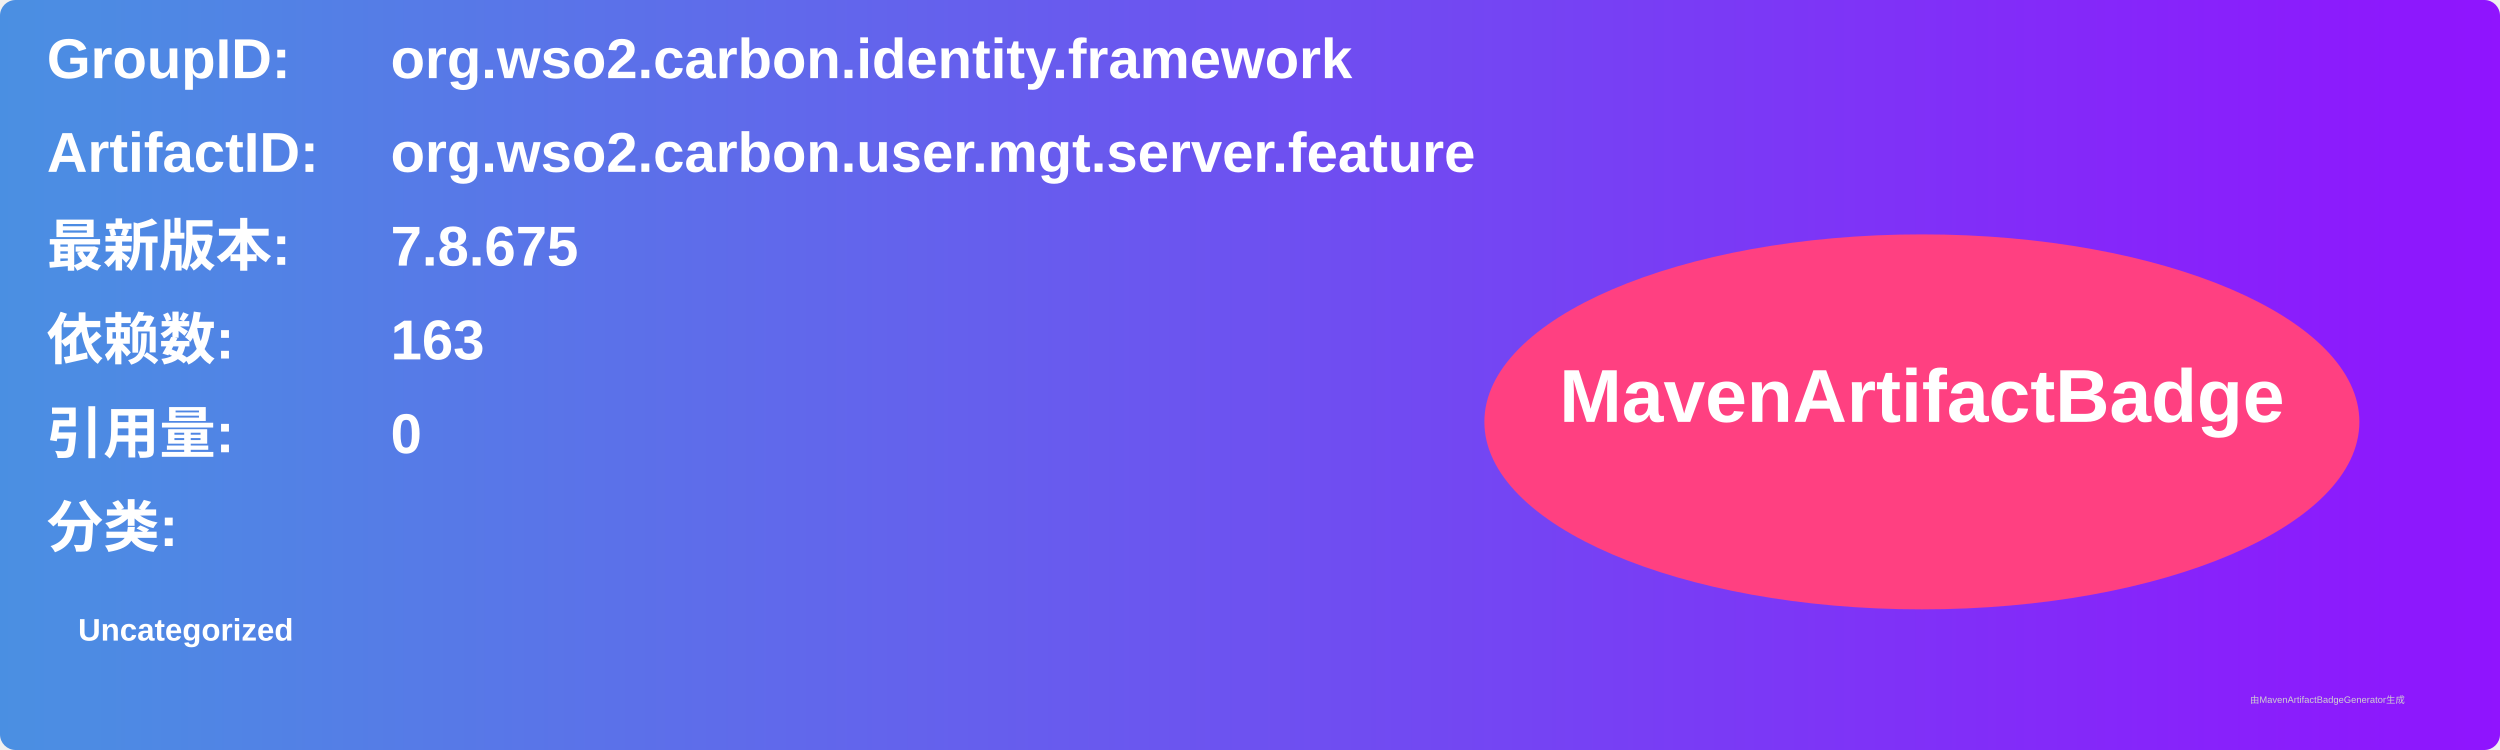
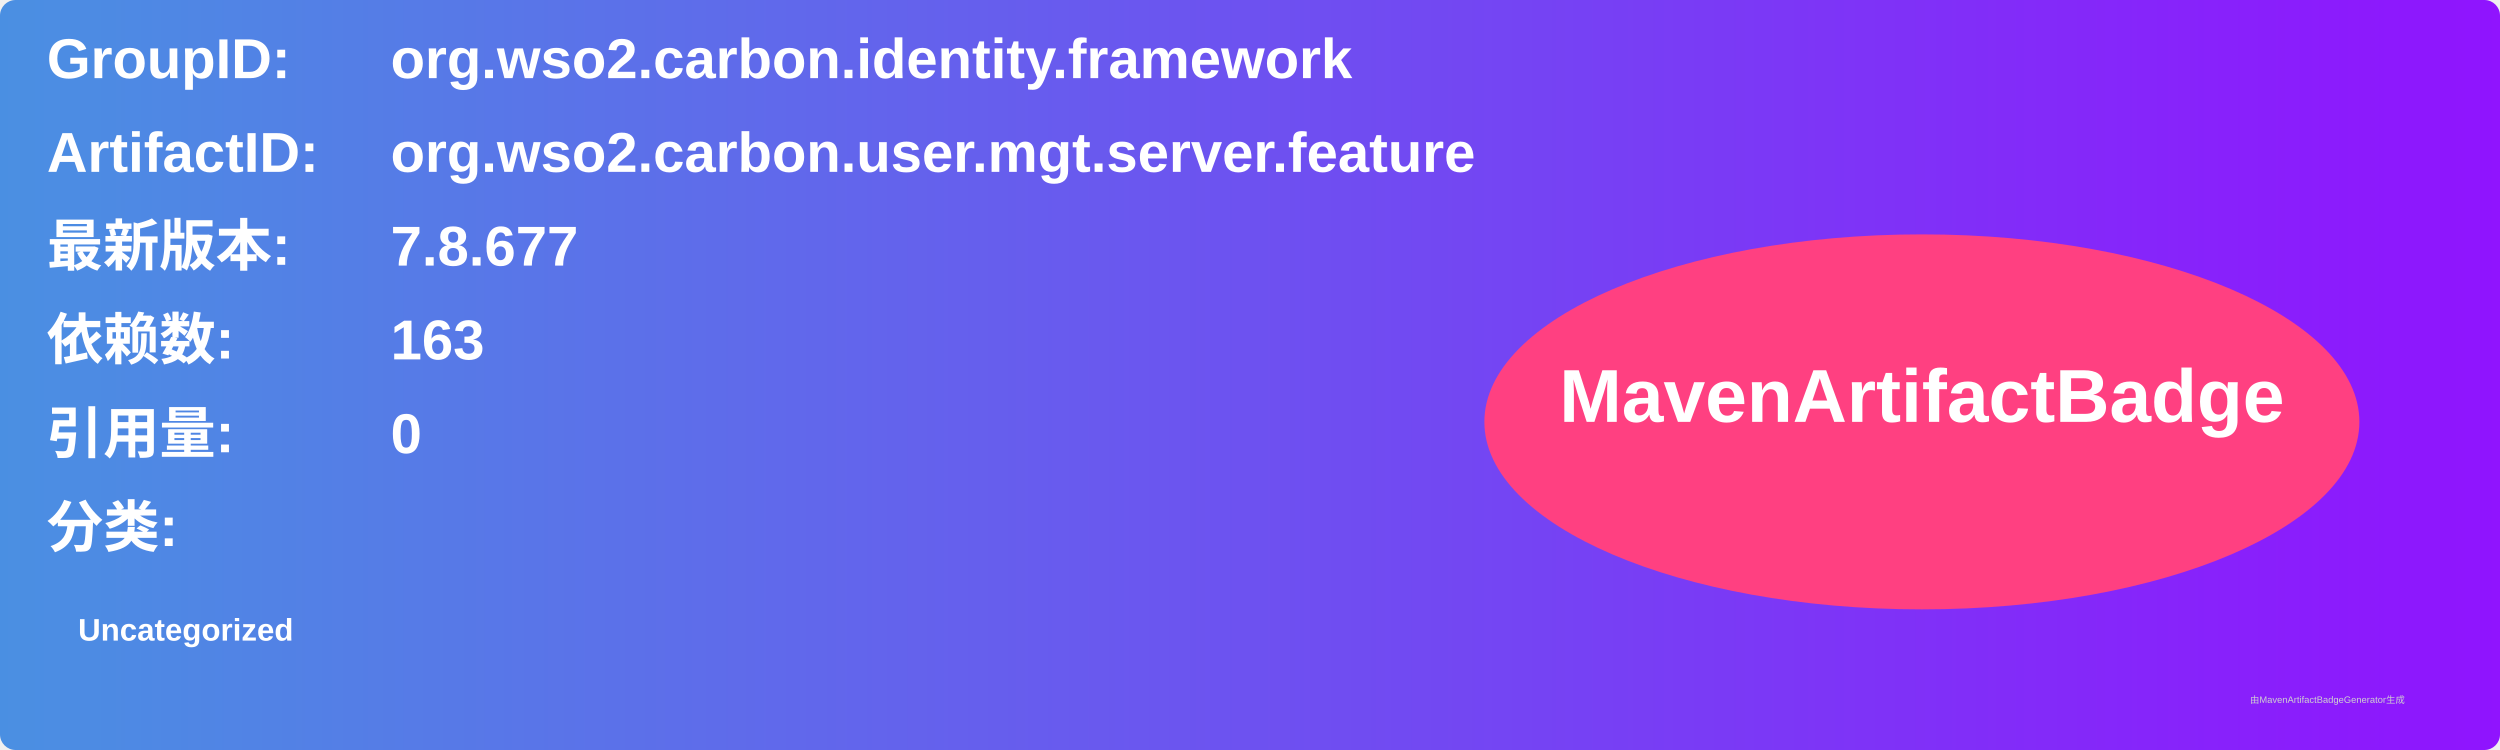
<svg xmlns="http://www.w3.org/2000/svg" width="800" height="240" viewBox="0 0 800 240">
  <linearGradient id="grad" x1="0%" y1="0%" x2="100%" y2="0%">
    <stop offset="0%" stop-color="#4a90e2" />
    <stop offset="100%" stop-color="#9013fe" />
  </linearGradient>
  <rect width="100%" height="100%" rx="5" ry="5" fill="url(#grad)" />
  <g transform="translate(15, 15)">
    <text x="0" y="10" font-family="Arial" font-size="18" fill="white" font-weight="bold" width="260">GroupID:</text>
    <text x="110" y="10" font-family="Arial" font-size="18" fill="white" font-weight="bold" width="460">org.wso2.carbon.identity.framework</text>
    <text x="0" y="40" font-family="Arial" font-size="18" fill="white" font-weight="bold" width="260">ArtifactID:</text>
    <text x="110" y="40" font-family="Arial" font-size="18" fill="white" font-weight="bold" width="460">org.wso2.carbon.user.mgt.server.feature</text>
    <text x="0" y="70" font-family="Arial" font-size="18" fill="white" font-weight="bold">最新版本:</text>
    <text x="110" y="70" font-family="Arial" font-size="18" fill="white" font-weight="bold">
-       <tspan font-weight="bold">7.8.675</tspan>
+       <tspan font-weight="bold">7.8.677</tspan>
    </text>
    <text x="0" y="100" font-family="Arial" font-size="18" fill="white" font-weight="bold">依赖数: </text>
    <text x="110" y="100" font-family="Arial" font-size="18" fill="white">
      <tspan font-weight="bold">163</tspan>
    </text>
    <text x="0" y="130" font-family="Arial" font-size="18" fill="white" font-weight="bold">引用量: </text>
    <text x="110" y="130" font-family="Arial" font-size="18" fill="white">
      <tspan font-weight="bold">0</tspan>
    </text>
    <text x="0" y="160" font-family="Arial" font-size="18" fill="white" font-weight="bold">分类:</text>
    <text x="10" y="190" font-family="Arial" font-size="10" fill="white">
      <tspan font-weight="bold">Uncategorized</tspan>
    </text>
    <ellipse cx="600" cy="120" rx="140" ry="60" fill="#ff4081" />
    <text x="600" y="120" text-anchor="middle" font-family="Arial" font-size="24" fill="white" font-weight="bold">MavenArtifactBadge</text>
  </g>
  <text x="720" y="225" font-family="Arial" font-size="3" fill="#d0d0d0">由MavenArtifactBadgeGenerator生成</text>
</svg>
